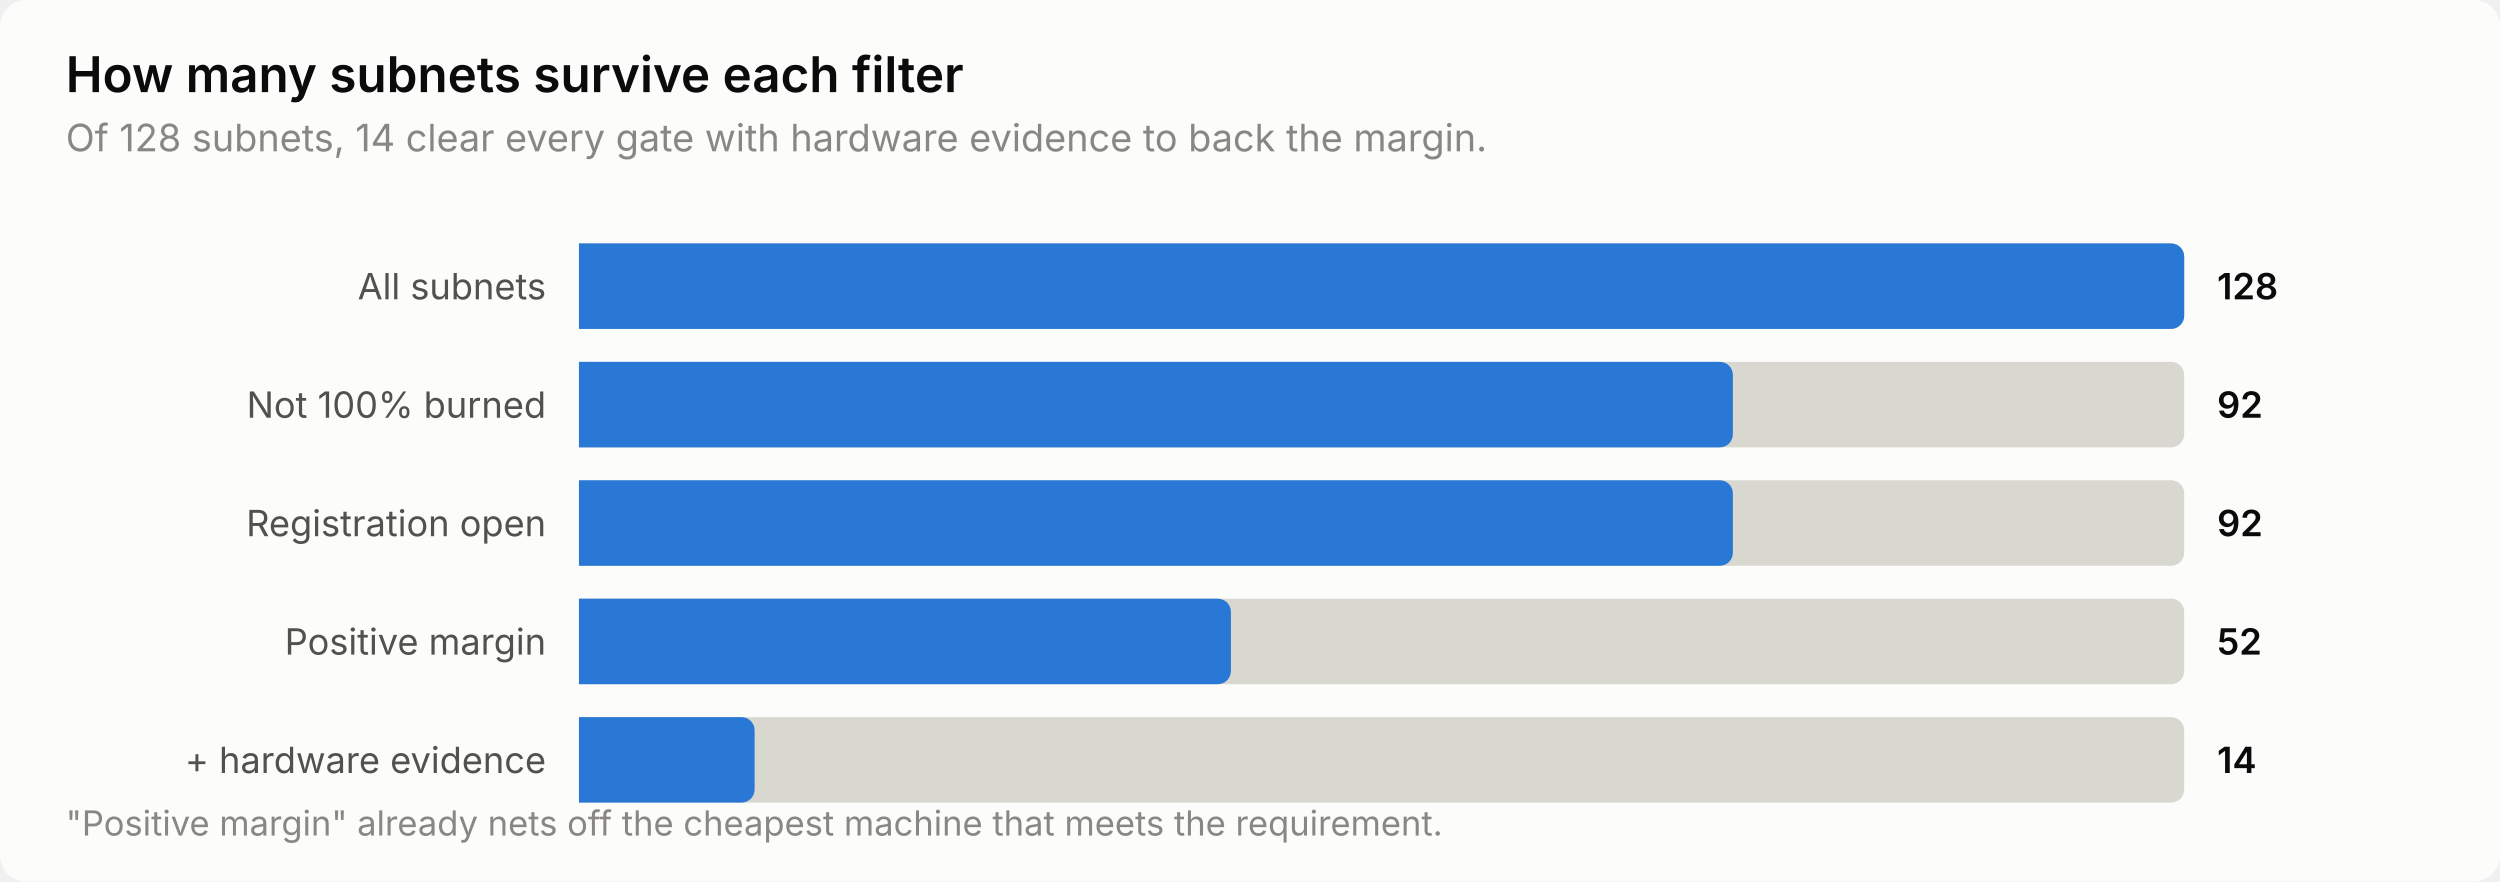
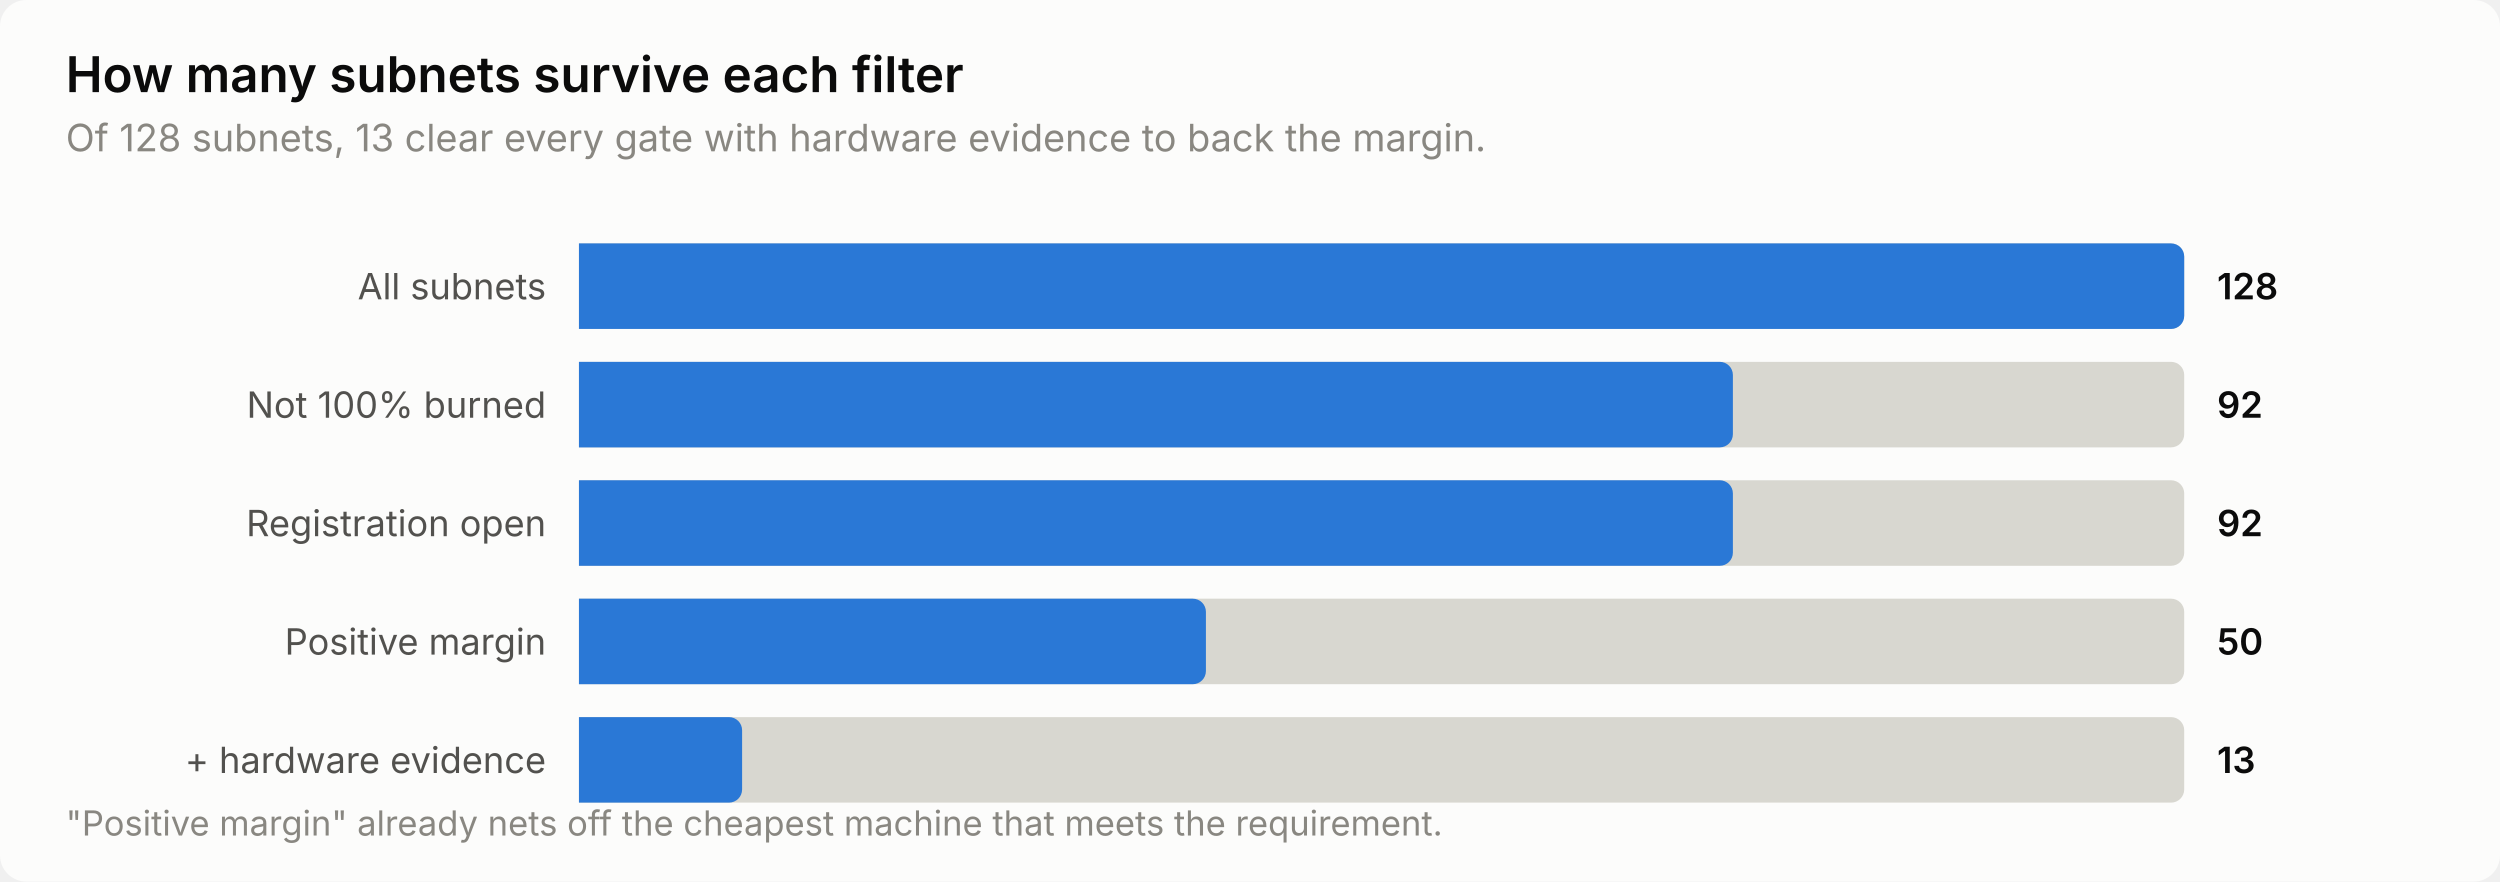
<svg xmlns="http://www.w3.org/2000/svg" width="760" height="268" viewBox="0 0 760 268" role="img" aria-label="How many subnets survive each filter">
  <style>
    text { font-family: system-ui, -apple-system, 'Segoe UI', sans-serif; }
    .t-title { font-size: 15px; font-weight: 600; }
    .t-sub { font-size: 11.5px; }
    .t-lab { font-size: 11px; }
    .t-val { font-size: 11px; font-weight: 600; font-variant-numeric: tabular-nums; }
    .t-tick { font-size: 10.5px; font-variant-numeric: tabular-nums; }

    .surface { fill: #fcfcfb; }
    .ink { fill: #0b0b0b; }
    .ink2 { fill: #52514e; }
    .muted { fill: #898781; }
    .grid { stroke: #e1e0d9; }
    .axis { stroke: #c3c2b7; }
    .accent { fill: #2a78d6; }
    .critical { fill: #d03b3b; }
    .deemph { fill: #d8d7d0; }

    @media (prefers-color-scheme: dark) {
      .surface { fill: #1a1a19; }
      .ink { fill: #ffffff; }
      .ink2 { fill: #c3c2b7; }
      .muted { fill: #898781; }
      .grid { stroke: #2c2c2a; }
      .axis { stroke: #383835; }
      .accent { fill: #3987e5; }
      .deemph { fill: #3a3a37; }
    }
</style>
  <rect class="surface" width="760" height="268" rx="8" />
  <text class="ink t-title" x="20" y="28">How many subnets survive each filter</text>
-   <text class="muted t-sub" x="20" y="46">Of 128 subnets, 14 clear every gate with hardware evidence to back the margin.</text>
+   <text class="muted t-sub" x="20" y="46">Of 128 subnets, 13 clear every gate with hardware evidence to back the margin.</text>
  <text class="ink2 t-lab" x="166" y="91" text-anchor="end">All subnets</text>
  <path class="deemph" d="M176.0,74.0 H660.0 a4.0,4.0 0 0 1 4.0,4.0 V96.0 a4.0,4.0 0 0 1 -4.0,4.0 H176.0 Z" />
  <path class="accent" d="M176.0,74.0 H660.0 a4.0,4.0 0 0 1 4.0,4.0 V96.0 a4.0,4.0 0 0 1 -4.0,4.0 H176.0 Z" />
  <text class="ink t-val" x="674" y="91">128</text>
  <text class="ink2 t-lab" x="166" y="127" text-anchor="end">Not 100% burned</text>
  <path class="deemph" d="M176.0,110.0 H660.0 a4.0,4.0 0 0 1 4.0,4.0 V132.0 a4.0,4.0 0 0 1 -4.0,4.0 H176.0 Z" />
  <path class="accent" d="M176.0,110.0 H522.8 a4.0,4.0 0 0 1 4.0,4.0 V132.0 a4.0,4.0 0 0 1 -4.0,4.0 H176.0 Z" />
  <text class="ink t-val" x="674" y="127">92</text>
  <text class="ink2 t-lab" x="166" y="163" text-anchor="end">Registration open</text>
  <path class="deemph" d="M176.0,146.0 H660.0 a4.0,4.0 0 0 1 4.0,4.0 V168.0 a4.0,4.0 0 0 1 -4.0,4.0 H176.0 Z" />
  <path class="accent" d="M176.0,146.0 H522.8 a4.0,4.0 0 0 1 4.0,4.0 V168.0 a4.0,4.0 0 0 1 -4.0,4.0 H176.0 Z" />
  <text class="ink t-val" x="674" y="163">92</text>
  <text class="ink2 t-lab" x="166" y="199" text-anchor="end">Positive margin</text>
  <path class="deemph" d="M176.0,182.0 H660.0 a4.0,4.0 0 0 1 4.0,4.0 V204.0 a4.0,4.0 0 0 1 -4.0,4.0 H176.0 Z" />
-   <path class="accent" d="M176.0,182.0 H370.2 a4.0,4.0 0 0 1 4.0,4.0 V204.0 a4.0,4.0 0 0 1 -4.0,4.0 H176.0 Z" />
-   <text class="ink t-val" x="674" y="199">52</text>
+   <path class="accent" d="M176.0,182.0 H362.6 a4.0,4.0 0 0 1 4.0,4.0 V204.0 a4.0,4.0 0 0 1 -4.0,4.0 H176.0 Z" />
+   <text class="ink t-val" x="674" y="199">50</text>
  <text class="ink2 t-lab" x="166" y="235" text-anchor="end">+ hardware evidence</text>
  <path class="deemph" d="M176.0,218.0 H660.0 a4.0,4.0 0 0 1 4.0,4.0 V240.0 a4.0,4.0 0 0 1 -4.0,4.0 H176.0 Z" />
-   <path class="accent" d="M176.0,218.0 H225.4 a4.0,4.0 0 0 1 4.0,4.0 V240.0 a4.0,4.0 0 0 1 -4.0,4.0 H176.0 Z" />
-   <text class="ink t-val" x="674" y="235">14</text>
+   <path class="accent" d="M176.0,218.0 H221.6 a4.0,4.0 0 0 1 4.0,4.0 V240.0 a4.0,4.0 0 0 1 -4.0,4.0 H176.0 Z" />
+   <text class="ink t-val" x="674" y="235">13</text>
  <text class="muted t-tick" x="20" y="254">"Positive margin" already nets off the cheapest machine that meets the requirement.</text>
</svg>
